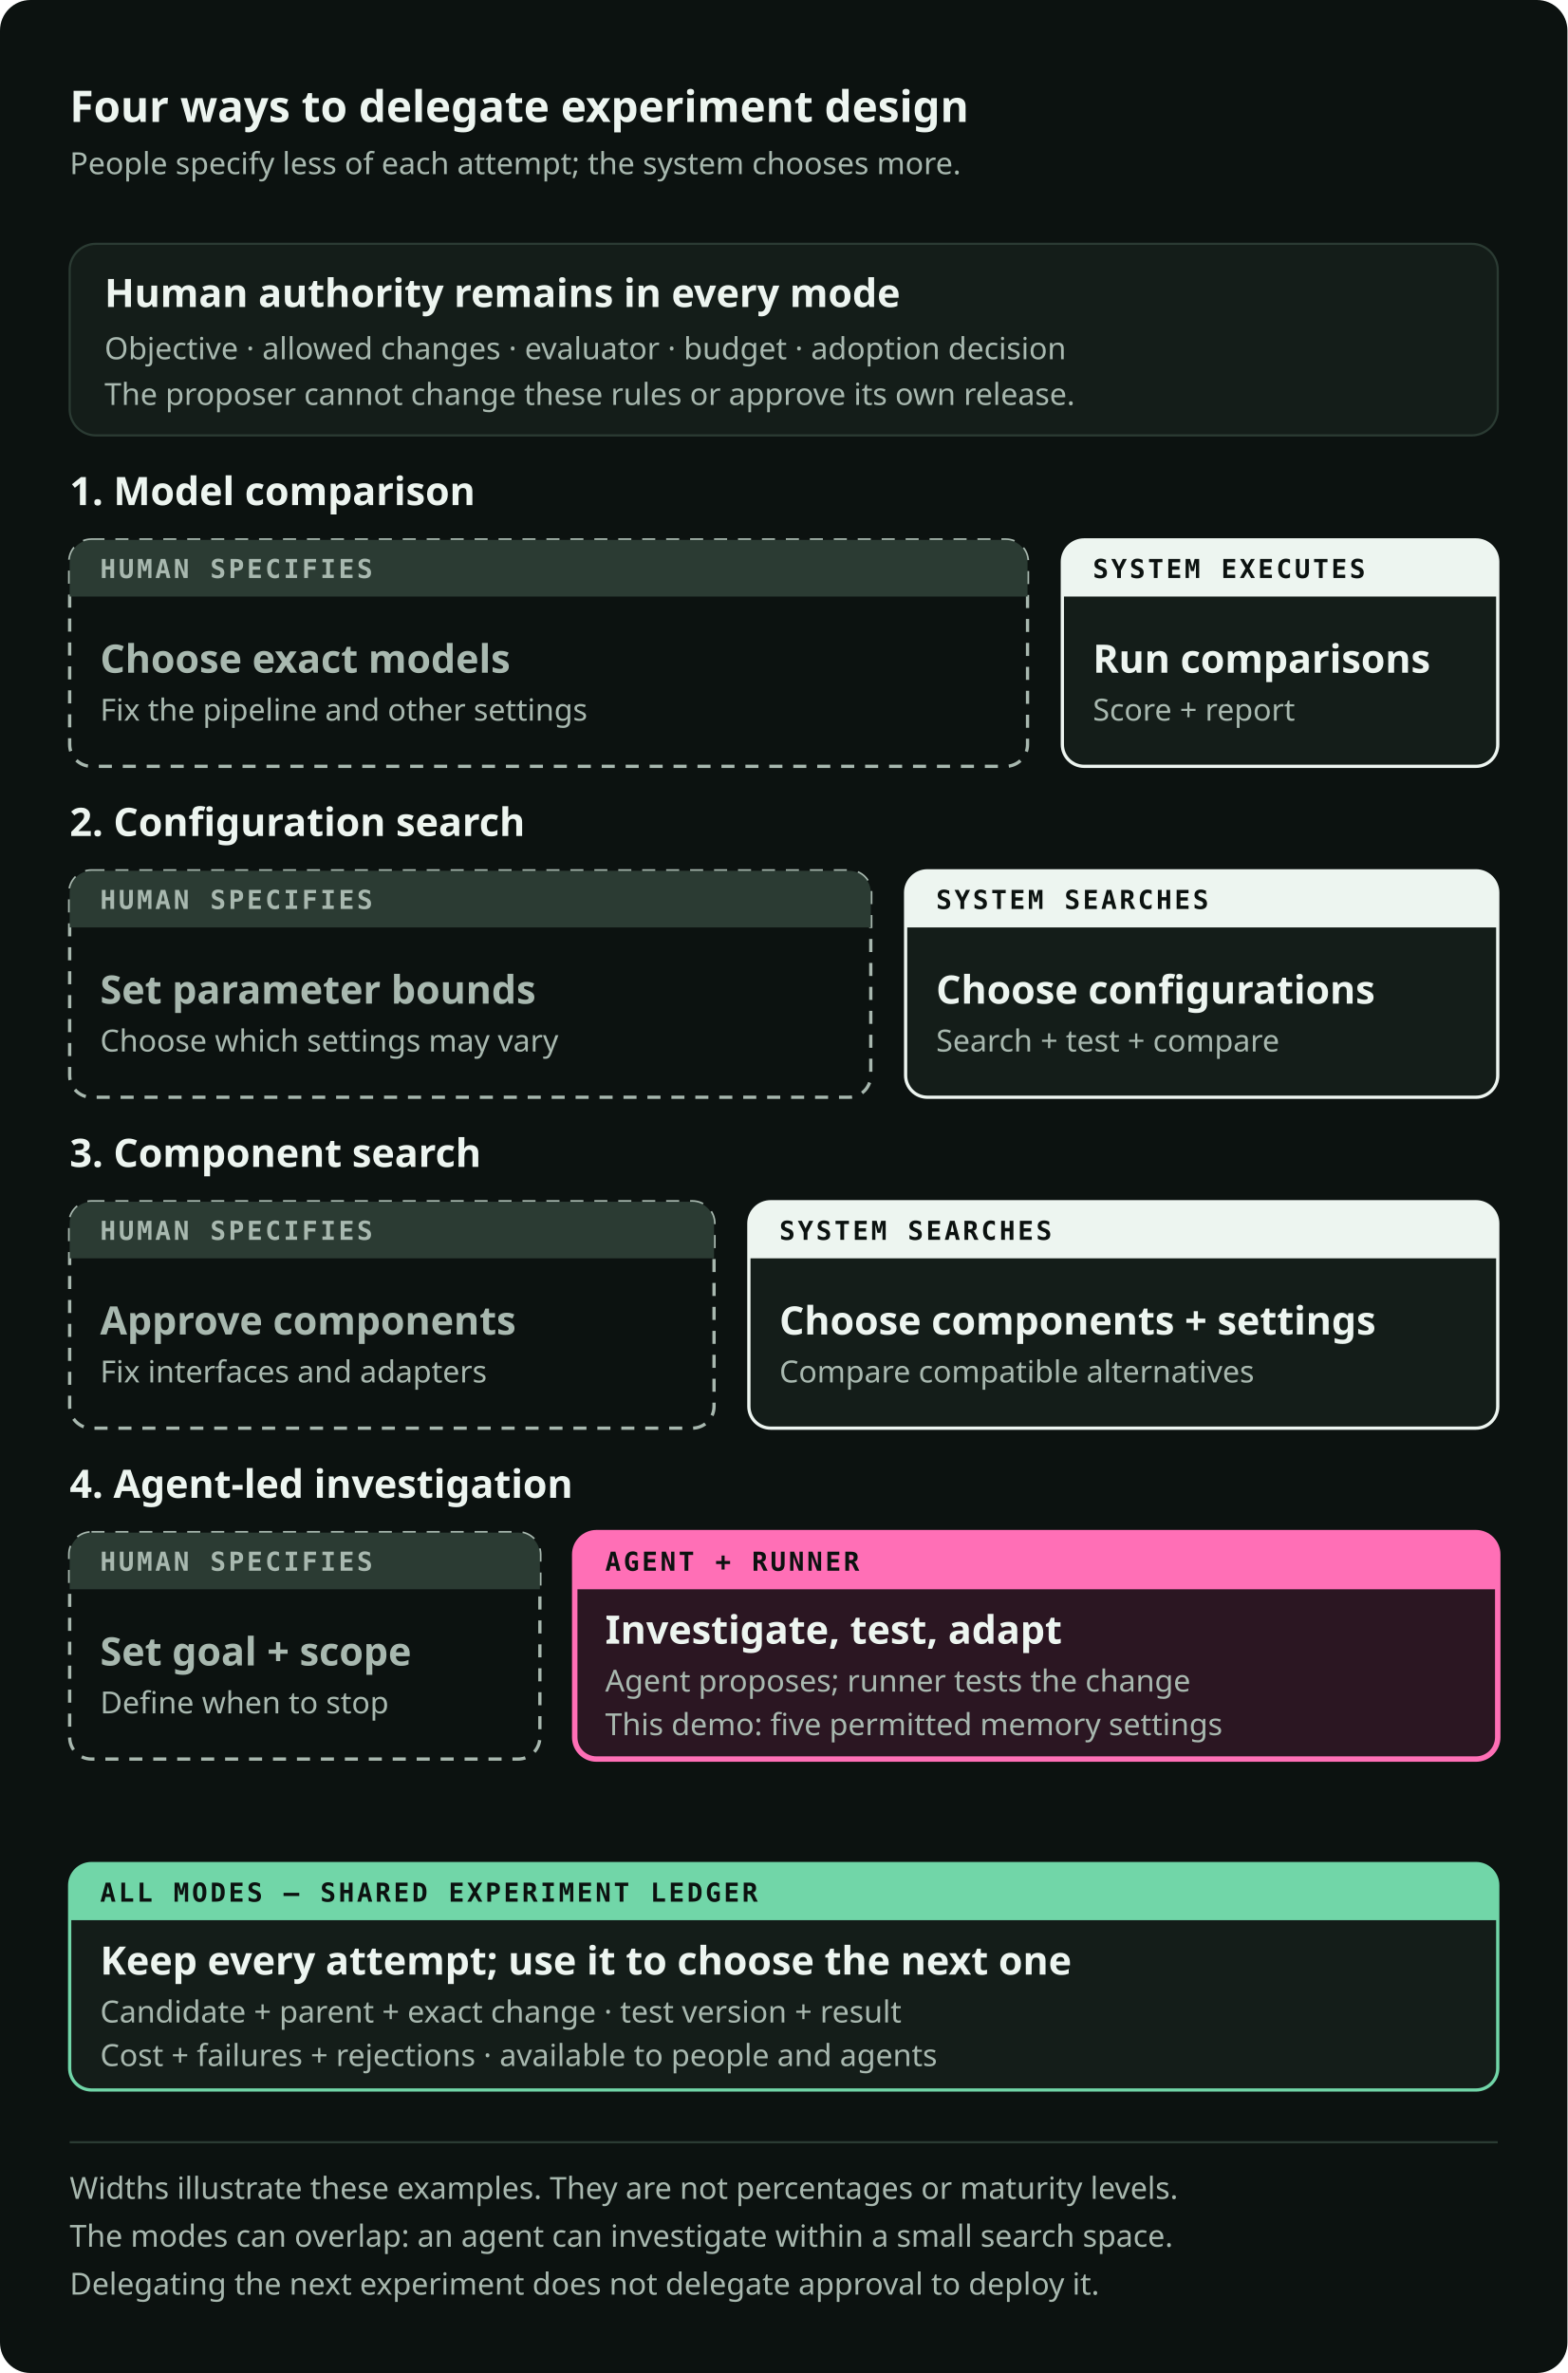
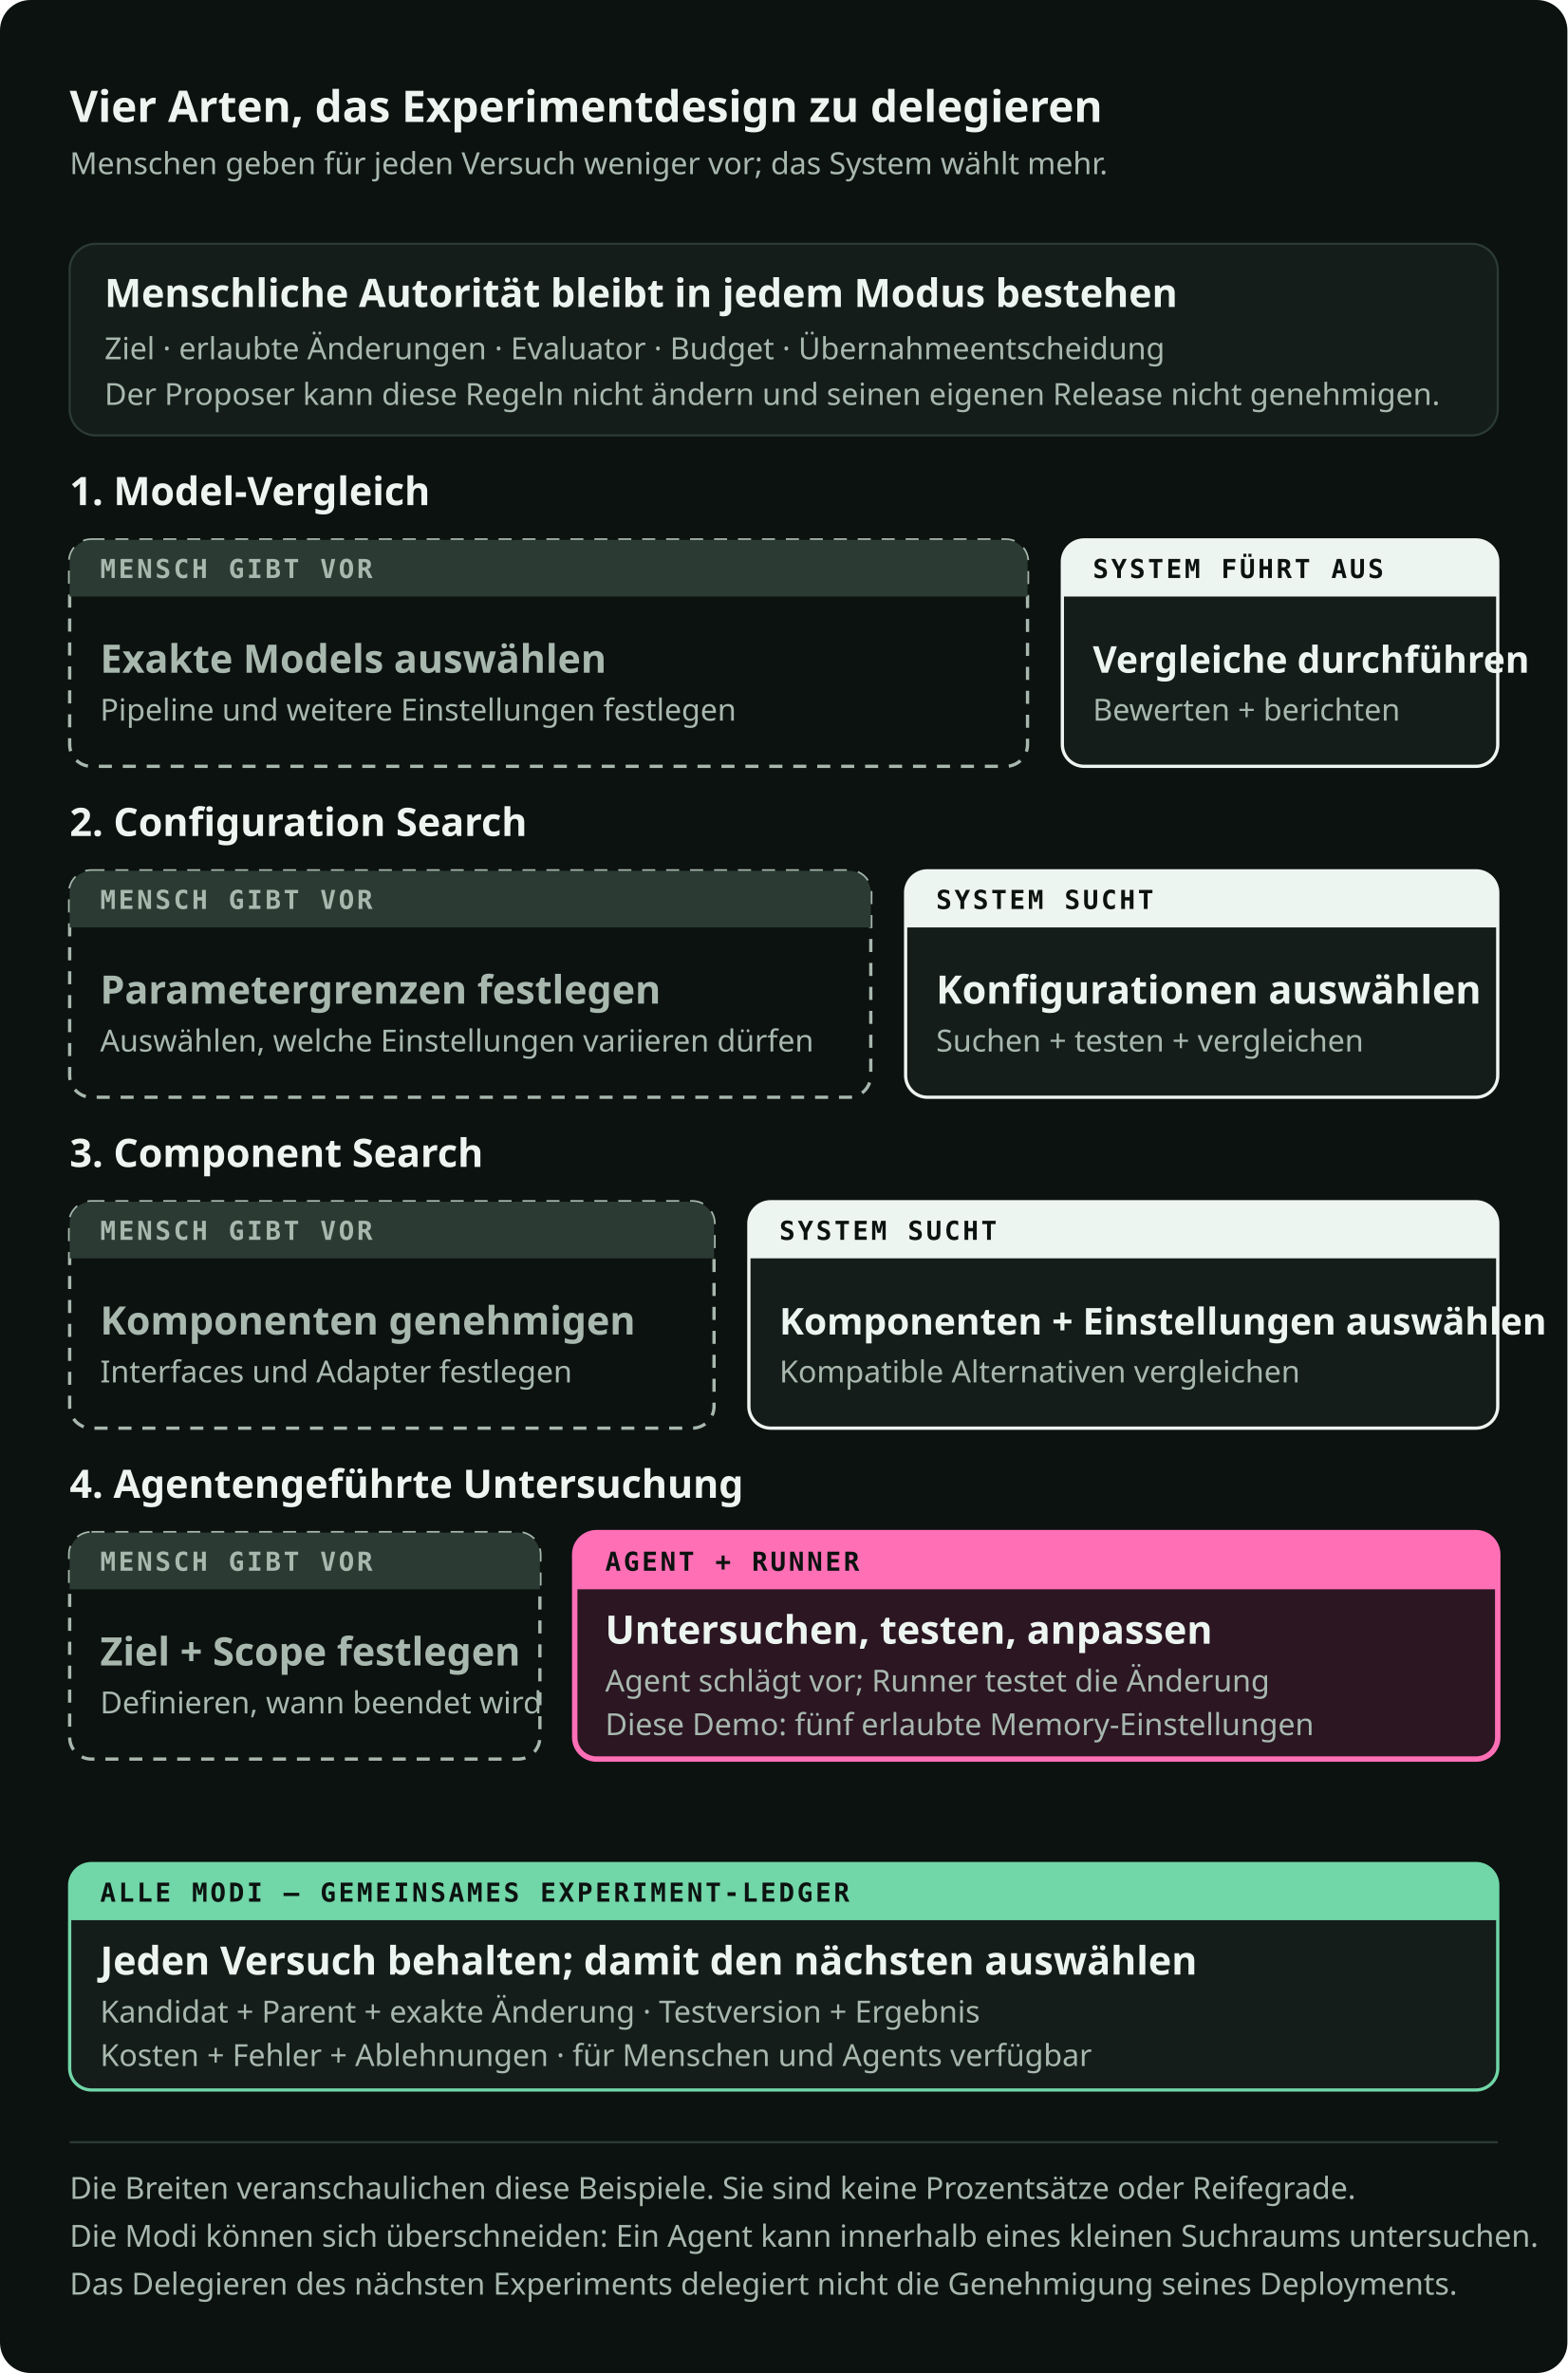
<svg xmlns="http://www.w3.org/2000/svg" viewBox="0 0 720 1090" role="img" preserveAspectRatio="xMidYMid meet" data-visual-system="byte-diagram-v2" data-direction="B" data-theme="dark" aria-labelledby="working-modes-title working-modes-desc" shape-rendering="geometricPrecision" text-rendering="geometricPrecision">
  <style data-visual-system="byte-diagram-v2">* { animation: none !important; }</style>
  <defs>
    <marker id="working-modes-arrow-flow" viewBox="0 0 10 10" refX="8" refY="5" markerWidth="9" markerHeight="9" orient="auto-start-reverse">
      <path d="M0 0 10 5 0 10Z" fill="#EDF5F0" />
    </marker>
    <marker id="working-modes-arrow-fail" viewBox="0 0 10 10" refX="8" refY="5" markerWidth="9" markerHeight="9" orient="auto-start-reverse">
      <path d="M0 0 10 5 0 10Z" fill="#FF6FB6" />
    </marker>
  </defs>
  <rect width="720" height="1090" rx="14" fill="#0C1210" />
-   <text x="32" y="56" font-family="Space Grotesk, IBM Plex Sans, ui-sans-serif, system-ui, sans-serif" font-size="20" font-weight="700" fill="#EDF5F0">Four ways to delegate experiment design</text>
-   <text x="32" y="80" font-family="IBM Plex Sans, ui-sans-serif, system-ui, sans-serif" font-size="14" font-weight="400" fill="#A8B8AF">People specify less of each attempt; the system chooses more.</text>
+   <text x="32" y="56" font-family="Space Grotesk, IBM Plex Sans, ui-sans-serif, system-ui, sans-serif" font-size="20" font-weight="700" fill="#EDF5F0">Vier Arten, das Experimentdesign zu delegieren</text>
+   <text x="32" y="80" font-family="IBM Plex Sans, ui-sans-serif, system-ui, sans-serif" font-size="14" font-weight="400" fill="#A8B8AF">Menschen geben für jeden Versuch weniger vor; das System wählt mehr.</text>
  <rect x="32" y="112" width="656" height="88" rx="12" fill="#141D19" stroke="#2B3B33" stroke-width="1" />
-   <text x="48" y="141" font-family="Space Grotesk, IBM Plex Sans, ui-sans-serif, system-ui, sans-serif" font-size="18" font-weight="600" fill="#EDF5F0">Human authority remains in every mode</text>
-   <text x="48" y="165" font-family="IBM Plex Sans, ui-sans-serif, system-ui, sans-serif" font-size="14" font-weight="400" fill="#A8B8AF">Objective · allowed changes · evaluator · budget · adoption decision</text>
-   <text x="48" y="186" font-family="IBM Plex Sans, ui-sans-serif, system-ui, sans-serif" font-size="14" font-weight="400" fill="#A8B8AF">The proposer cannot change these rules or approve its own release.</text>
-   <text x="32" y="232" font-family="Space Grotesk, IBM Plex Sans, ui-sans-serif, system-ui, sans-serif" font-size="18" font-weight="600" fill="#EDF5F0">1. Model comparison</text>
+   <text x="48" y="141" font-family="Space Grotesk, IBM Plex Sans, ui-sans-serif, system-ui, sans-serif" font-size="18" font-weight="600" fill="#EDF5F0">Menschliche Autorität bleibt in jedem Modus bestehen</text>
+   <text x="48" y="165" font-family="IBM Plex Sans, ui-sans-serif, system-ui, sans-serif" font-size="14" font-weight="400" fill="#A8B8AF">Ziel · erlaubte Änderungen · Evaluator · Budget · Übernahmeentscheidung</text>
+   <text x="48" y="186" font-family="IBM Plex Sans, ui-sans-serif, system-ui, sans-serif" font-size="14" font-weight="400" fill="#A8B8AF">Der Proposer kann diese Regeln nicht ändern und seinen eigenen Release nicht genehmigen.</text>
+   <text x="32" y="232" font-family="Space Grotesk, IBM Plex Sans, ui-sans-serif, system-ui, sans-serif" font-size="18" font-weight="600" fill="#EDF5F0">1. Model-Vergleich</text>
  <path d="M42 248h420a10 10 0 0 1 10 10v84a10 10 0 0 1 -10 10h-420a10 10 0 0 1 -10 -10v-84a10 10 0 0 1 10 -10Z" fill="#0C1210" stroke="#A8B8AF" stroke-width="1.5" stroke-dasharray="6 5" />
  <path d="M42 248h420a10 10 0 0 1 10 10v16a0 0 0 0 1 -0 0h-440a0 0 0 0 1 -0 -0v-16a10 10 0 0 1 10 -10Z" fill="#2B3B33" />
-   <text x="46" y="265.5" font-family="IBM Plex Mono, ui-monospace, SFMono-Regular, Menlo, monospace" font-size="12" font-weight="600" fill="#A8B8AF" letter-spacing="1.2">HUMAN SPECIFIES</text>
-   <text x="46" y="309" font-family="Space Grotesk, IBM Plex Sans, ui-sans-serif, system-ui, sans-serif" font-size="18" font-weight="600" fill="#A8B8AF">Choose exact models</text>
-   <text x="46" y="331" font-family="IBM Plex Sans, ui-sans-serif, system-ui, sans-serif" font-size="14" font-weight="400" fill="#A8B8AF">Fix the pipeline and other settings</text>
+   <text x="46" y="265.5" font-family="IBM Plex Mono, ui-monospace, SFMono-Regular, Menlo, monospace" font-size="12" font-weight="600" fill="#A8B8AF" letter-spacing="1.2">MENSCH GIBT VOR</text>
+   <text x="46" y="309" font-family="Space Grotesk, IBM Plex Sans, ui-sans-serif, system-ui, sans-serif" font-size="18" font-weight="600" fill="#A8B8AF">Exakte Models auswählen</text>
+   <text x="46" y="331" font-family="IBM Plex Sans, ui-sans-serif, system-ui, sans-serif" font-size="14" font-weight="400" fill="#A8B8AF">Pipeline und weitere Einstellungen festlegen</text>
  <path d="M498 248h180a10 10 0 0 1 10 10v84a10 10 0 0 1 -10 10h-180a10 10 0 0 1 -10 -10v-84a10 10 0 0 1 10 -10Z" fill="#141D19" stroke="#EDF5F0" stroke-width="1.5" />
  <path d="M498 248h180a10 10 0 0 1 10 10v16a0 0 0 0 1 -0 0h-200a0 0 0 0 1 -0 -0v-16a10 10 0 0 1 10 -10Z" fill="#EDF5F0" />
-   <text x="502" y="265.5" font-family="IBM Plex Mono, ui-monospace, SFMono-Regular, Menlo, monospace" font-size="12" font-weight="600" fill="#0C1210" letter-spacing="1.2">SYSTEM EXECUTES</text>
-   <text x="502" y="309" font-family="Space Grotesk, IBM Plex Sans, ui-sans-serif, system-ui, sans-serif" font-size="18" font-weight="600" fill="#EDF5F0">Run comparisons</text>
-   <text x="502" y="331" font-family="IBM Plex Sans, ui-sans-serif, system-ui, sans-serif" font-size="14" font-weight="400" fill="#A8B8AF">Score + report</text>
-   <text x="32" y="384" font-family="Space Grotesk, IBM Plex Sans, ui-sans-serif, system-ui, sans-serif" font-size="18" font-weight="600" fill="#EDF5F0">2. Configuration search</text>
+   <text x="502" y="265.5" font-family="IBM Plex Mono, ui-monospace, SFMono-Regular, Menlo, monospace" font-size="12" font-weight="600" fill="#0C1210" letter-spacing="1.2">SYSTEM FÜHRT AUS</text>
+   <text x="502" y="309" font-family="Space Grotesk, IBM Plex Sans, ui-sans-serif, system-ui, sans-serif" font-size="18" font-weight="600" fill="#EDF5F0" style="font-size: 17px;">Vergleiche durchführen</text>
+   <text x="502" y="331" font-family="IBM Plex Sans, ui-sans-serif, system-ui, sans-serif" font-size="14" font-weight="400" fill="#A8B8AF">Bewerten + berichten</text>
+   <text x="32" y="384" font-family="Space Grotesk, IBM Plex Sans, ui-sans-serif, system-ui, sans-serif" font-size="18" font-weight="600" fill="#EDF5F0">2. Configuration Search</text>
  <path d="M42 400h348a10 10 0 0 1 10 10v84a10 10 0 0 1 -10 10h-348a10 10 0 0 1 -10 -10v-84a10 10 0 0 1 10 -10Z" fill="#0C1210" stroke="#A8B8AF" stroke-width="1.5" stroke-dasharray="6 5" />
  <path d="M42 400h348a10 10 0 0 1 10 10v16a0 0 0 0 1 -0 0h-368a0 0 0 0 1 -0 -0v-16a10 10 0 0 1 10 -10Z" fill="#2B3B33" />
-   <text x="46" y="417.5" font-family="IBM Plex Mono, ui-monospace, SFMono-Regular, Menlo, monospace" font-size="12" font-weight="600" fill="#A8B8AF" letter-spacing="1.2">HUMAN SPECIFIES</text>
-   <text x="46" y="461" font-family="Space Grotesk, IBM Plex Sans, ui-sans-serif, system-ui, sans-serif" font-size="18" font-weight="600" fill="#A8B8AF">Set parameter bounds</text>
-   <text x="46" y="483" font-family="IBM Plex Sans, ui-sans-serif, system-ui, sans-serif" font-size="14" font-weight="400" fill="#A8B8AF">Choose which settings may vary</text>
+   <text x="46" y="417.5" font-family="IBM Plex Mono, ui-monospace, SFMono-Regular, Menlo, monospace" font-size="12" font-weight="600" fill="#A8B8AF" letter-spacing="1.2">MENSCH GIBT VOR</text>
+   <text x="46" y="461" font-family="Space Grotesk, IBM Plex Sans, ui-sans-serif, system-ui, sans-serif" font-size="18" font-weight="600" fill="#A8B8AF">Parametergrenzen festlegen</text>
+   <text x="46" y="483" font-family="IBM Plex Sans, ui-sans-serif, system-ui, sans-serif" font-size="14" font-weight="400" fill="#A8B8AF">Auswählen, welche Einstellungen variieren dürfen</text>
  <path d="M426 400h252a10 10 0 0 1 10 10v84a10 10 0 0 1 -10 10h-252a10 10 0 0 1 -10 -10v-84a10 10 0 0 1 10 -10Z" fill="#141D19" stroke="#EDF5F0" stroke-width="1.5" />
  <path d="M426 400h252a10 10 0 0 1 10 10v16a0 0 0 0 1 -0 0h-272a0 0 0 0 1 -0 -0v-16a10 10 0 0 1 10 -10Z" fill="#EDF5F0" />
-   <text x="430" y="417.5" font-family="IBM Plex Mono, ui-monospace, SFMono-Regular, Menlo, monospace" font-size="12" font-weight="600" fill="#0C1210" letter-spacing="1.2">SYSTEM SEARCHES</text>
-   <text x="430" y="461" font-family="Space Grotesk, IBM Plex Sans, ui-sans-serif, system-ui, sans-serif" font-size="18" font-weight="600" fill="#EDF5F0">Choose configurations</text>
-   <text x="430" y="483" font-family="IBM Plex Sans, ui-sans-serif, system-ui, sans-serif" font-size="14" font-weight="400" fill="#A8B8AF">Search + test + compare</text>
-   <text x="32" y="536" font-family="Space Grotesk, IBM Plex Sans, ui-sans-serif, system-ui, sans-serif" font-size="18" font-weight="600" fill="#EDF5F0">3. Component search</text>
+   <text x="430" y="417.5" font-family="IBM Plex Mono, ui-monospace, SFMono-Regular, Menlo, monospace" font-size="12" font-weight="600" fill="#0C1210" letter-spacing="1.2">SYSTEM SUCHT</text>
+   <text x="430" y="461" font-family="Space Grotesk, IBM Plex Sans, ui-sans-serif, system-ui, sans-serif" font-size="18" font-weight="600" fill="#EDF5F0">Konfigurationen auswählen</text>
+   <text x="430" y="483" font-family="IBM Plex Sans, ui-sans-serif, system-ui, sans-serif" font-size="14" font-weight="400" fill="#A8B8AF">Suchen + testen + vergleichen</text>
+   <text x="32" y="536" font-family="Space Grotesk, IBM Plex Sans, ui-sans-serif, system-ui, sans-serif" font-size="18" font-weight="600" fill="#EDF5F0">3. Component Search</text>
  <path d="M42 552h276a10 10 0 0 1 10 10v84a10 10 0 0 1 -10 10h-276a10 10 0 0 1 -10 -10v-84a10 10 0 0 1 10 -10Z" fill="#0C1210" stroke="#A8B8AF" stroke-width="1.5" stroke-dasharray="6 5" />
  <path d="M42 552h276a10 10 0 0 1 10 10v16a0 0 0 0 1 -0 0h-296a0 0 0 0 1 -0 -0v-16a10 10 0 0 1 10 -10Z" fill="#2B3B33" />
-   <text x="46" y="569.5" font-family="IBM Plex Mono, ui-monospace, SFMono-Regular, Menlo, monospace" font-size="12" font-weight="600" fill="#A8B8AF" letter-spacing="1.2">HUMAN SPECIFIES</text>
-   <text x="46" y="613" font-family="Space Grotesk, IBM Plex Sans, ui-sans-serif, system-ui, sans-serif" font-size="18" font-weight="600" fill="#A8B8AF">Approve components</text>
-   <text x="46" y="635" font-family="IBM Plex Sans, ui-sans-serif, system-ui, sans-serif" font-size="14" font-weight="400" fill="#A8B8AF">Fix interfaces and adapters</text>
+   <text x="46" y="569.5" font-family="IBM Plex Mono, ui-monospace, SFMono-Regular, Menlo, monospace" font-size="12" font-weight="600" fill="#A8B8AF" letter-spacing="1.2">MENSCH GIBT VOR</text>
+   <text x="46" y="613" font-family="Space Grotesk, IBM Plex Sans, ui-sans-serif, system-ui, sans-serif" font-size="18" font-weight="600" fill="#A8B8AF">Komponenten genehmigen</text>
+   <text x="46" y="635" font-family="IBM Plex Sans, ui-sans-serif, system-ui, sans-serif" font-size="14" font-weight="400" fill="#A8B8AF">Interfaces und Adapter festlegen</text>
  <path d="M354 552h324a10 10 0 0 1 10 10v84a10 10 0 0 1 -10 10h-324a10 10 0 0 1 -10 -10v-84a10 10 0 0 1 10 -10Z" fill="#141D19" stroke="#EDF5F0" stroke-width="1.5" />
  <path d="M354 552h324a10 10 0 0 1 10 10v16a0 0 0 0 1 -0 0h-344a0 0 0 0 1 -0 -0v-16a10 10 0 0 1 10 -10Z" fill="#EDF5F0" />
-   <text x="358" y="569.5" font-family="IBM Plex Mono, ui-monospace, SFMono-Regular, Menlo, monospace" font-size="12" font-weight="600" fill="#0C1210" letter-spacing="1.2">SYSTEM SEARCHES</text>
-   <text x="358" y="613" font-family="Space Grotesk, IBM Plex Sans, ui-sans-serif, system-ui, sans-serif" font-size="18" font-weight="600" fill="#EDF5F0">Choose components + settings</text>
-   <text x="358" y="635" font-family="IBM Plex Sans, ui-sans-serif, system-ui, sans-serif" font-size="14" font-weight="400" fill="#A8B8AF">Compare compatible alternatives</text>
-   <text x="32" y="688" font-family="Space Grotesk, IBM Plex Sans, ui-sans-serif, system-ui, sans-serif" font-size="18" font-weight="600" fill="#EDF5F0">4. Agent-led investigation</text>
+   <text x="358" y="569.5" font-family="IBM Plex Mono, ui-monospace, SFMono-Regular, Menlo, monospace" font-size="12" font-weight="600" fill="#0C1210" letter-spacing="1.2">SYSTEM SUCHT</text>
+   <text x="358" y="613" font-family="Space Grotesk, IBM Plex Sans, ui-sans-serif, system-ui, sans-serif" font-size="18" font-weight="600" fill="#EDF5F0" style="font-size: 17px;">Komponenten + Einstellungen auswählen</text>
+   <text x="358" y="635" font-family="IBM Plex Sans, ui-sans-serif, system-ui, sans-serif" font-size="14" font-weight="400" fill="#A8B8AF">Kompatible Alternativen vergleichen</text>
+   <text x="32" y="688" font-family="Space Grotesk, IBM Plex Sans, ui-sans-serif, system-ui, sans-serif" font-size="18" font-weight="600" fill="#EDF5F0">4. Agentengeführte Untersuchung</text>
  <path d="M42 704h196a10 10 0 0 1 10 10v84a10 10 0 0 1 -10 10h-196a10 10 0 0 1 -10 -10v-84a10 10 0 0 1 10 -10Z" fill="#0C1210" stroke="#A8B8AF" stroke-width="1.5" stroke-dasharray="6 5" />
  <path d="M42 704h196a10 10 0 0 1 10 10v16a0 0 0 0 1 -0 0h-216a0 0 0 0 1 -0 -0v-16a10 10 0 0 1 10 -10Z" fill="#2B3B33" />
-   <text x="46" y="721.5" font-family="IBM Plex Mono, ui-monospace, SFMono-Regular, Menlo, monospace" font-size="12" font-weight="600" fill="#A8B8AF" letter-spacing="1.2">HUMAN SPECIFIES</text>
-   <text x="46" y="765" font-family="Space Grotesk, IBM Plex Sans, ui-sans-serif, system-ui, sans-serif" font-size="18" font-weight="600" fill="#A8B8AF">Set goal + scope</text>
-   <text x="46" y="787" font-family="IBM Plex Sans, ui-sans-serif, system-ui, sans-serif" font-size="14" font-weight="400" fill="#A8B8AF">Define when to stop</text>
+   <text x="46" y="721.5" font-family="IBM Plex Mono, ui-monospace, SFMono-Regular, Menlo, monospace" font-size="12" font-weight="600" fill="#A8B8AF" letter-spacing="1.2">MENSCH GIBT VOR</text>
+   <text x="46" y="765" font-family="Space Grotesk, IBM Plex Sans, ui-sans-serif, system-ui, sans-serif" font-size="18" font-weight="600" fill="#A8B8AF">Ziel + Scope festlegen</text>
+   <text x="46" y="787" font-family="IBM Plex Sans, ui-sans-serif, system-ui, sans-serif" font-size="14" font-weight="400" fill="#A8B8AF">Definieren, wann beendet wird</text>
  <path d="M274 704h404a10 10 0 0 1 10 10v84a10 10 0 0 1 -10 10h-404a10 10 0 0 1 -10 -10v-84a10 10 0 0 1 10 -10Z" fill="#2B1622" stroke="#FF6FB6" stroke-width="2.5" />
  <path d="M274 704h404a10 10 0 0 1 10 10v16a0 0 0 0 1 -0 0h-424a0 0 0 0 1 -0 -0v-16a10 10 0 0 1 10 -10Z" fill="#FF6FB6" />
  <text x="278" y="721.5" font-family="IBM Plex Mono, ui-monospace, SFMono-Regular, Menlo, monospace" font-size="12" font-weight="600" fill="#0C1210" letter-spacing="1.2">AGENT + RUNNER</text>
-   <text x="278" y="755" font-family="Space Grotesk, IBM Plex Sans, ui-sans-serif, system-ui, sans-serif" font-size="18" font-weight="600" fill="#EDF5F0">Investigate, test, adapt</text>
-   <text x="278" y="777" font-family="IBM Plex Sans, ui-sans-serif, system-ui, sans-serif" font-size="14" font-weight="400" fill="#A8B8AF">Agent proposes; runner tests the change</text>
-   <text x="278" y="797" font-family="IBM Plex Sans, ui-sans-serif, system-ui, sans-serif" font-size="14" font-weight="400" fill="#A8B8AF">This demo: five permitted memory settings</text>
+   <text x="278" y="755" font-family="Space Grotesk, IBM Plex Sans, ui-sans-serif, system-ui, sans-serif" font-size="18" font-weight="600" fill="#EDF5F0">Untersuchen, testen, anpassen</text>
+   <text x="278" y="777" font-family="IBM Plex Sans, ui-sans-serif, system-ui, sans-serif" font-size="14" font-weight="400" fill="#A8B8AF">Agent schlägt vor; Runner testet die Änderung</text>
+   <text x="278" y="797" font-family="IBM Plex Sans, ui-sans-serif, system-ui, sans-serif" font-size="14" font-weight="400" fill="#A8B8AF">Diese Demo: fünf erlaubte Memory-Einstellungen</text>
  <path d="M42 856h636a10 10 0 0 1 10 10v84a10 10 0 0 1 -10 10h-636a10 10 0 0 1 -10 -10v-84a10 10 0 0 1 10 -10Z" fill="#141D19" stroke="#71D6A8" stroke-width="1.5" />
  <path d="M42 856h636a10 10 0 0 1 10 10v16a0 0 0 0 1 -0 0h-656a0 0 0 0 1 -0 -0v-16a10 10 0 0 1 10 -10Z" fill="#71D6A8" />
-   <text x="46" y="873.5" font-family="IBM Plex Mono, ui-monospace, SFMono-Regular, Menlo, monospace" font-size="12" font-weight="600" fill="#0C1210" letter-spacing="1.2">ALL MODES — SHARED EXPERIMENT LEDGER</text>
-   <text x="46" y="907" font-family="Space Grotesk, IBM Plex Sans, ui-sans-serif, system-ui, sans-serif" font-size="18" font-weight="600" fill="#EDF5F0">Keep every attempt; use it to choose the next one</text>
-   <text x="46" y="929" font-family="IBM Plex Sans, ui-sans-serif, system-ui, sans-serif" font-size="14" font-weight="400" fill="#A8B8AF">Candidate + parent + exact change · test version + result</text>
-   <text x="46" y="949" font-family="IBM Plex Sans, ui-sans-serif, system-ui, sans-serif" font-size="14" font-weight="400" fill="#A8B8AF">Cost + failures + rejections · available to people and agents</text>
+   <text x="46" y="873.5" font-family="IBM Plex Mono, ui-monospace, SFMono-Regular, Menlo, monospace" font-size="12" font-weight="600" fill="#0C1210" letter-spacing="1.2">ALLE MODI — GEMEINSAMES EXPERIMENT-LEDGER</text>
+   <text x="46" y="907" font-family="Space Grotesk, IBM Plex Sans, ui-sans-serif, system-ui, sans-serif" font-size="18" font-weight="600" fill="#EDF5F0">Jeden Versuch behalten; damit den nächsten auswählen</text>
+   <text x="46" y="929" font-family="IBM Plex Sans, ui-sans-serif, system-ui, sans-serif" font-size="14" font-weight="400" fill="#A8B8AF">Kandidat + Parent + exakte Änderung · Testversion + Ergebnis</text>
+   <text x="46" y="949" font-family="IBM Plex Sans, ui-sans-serif, system-ui, sans-serif" font-size="14" font-weight="400" fill="#A8B8AF">Kosten + Fehler + Ablehnungen · für Menschen und Agents verfügbar</text>
  <path d="M32 984h656" stroke="#2B3B33" stroke-width="1" />
-   <text x="32" y="1010" font-family="IBM Plex Sans, ui-sans-serif, system-ui, sans-serif" font-size="14" font-weight="400" fill="#A8B8AF">Widths illustrate these examples. They are not percentages or maturity levels.</text>
-   <text x="32" y="1032" font-family="IBM Plex Sans, ui-sans-serif, system-ui, sans-serif" font-size="14" font-weight="400" fill="#A8B8AF">The modes can overlap: an agent can investigate within a small search space.</text>
-   <text x="32" y="1054" font-family="IBM Plex Sans, ui-sans-serif, system-ui, sans-serif" font-size="14" font-weight="400" fill="#A8B8AF">Delegating the next experiment does not delegate approval to deploy it.</text>
+   <text x="32" y="1010" font-family="IBM Plex Sans, ui-sans-serif, system-ui, sans-serif" font-size="14" font-weight="400" fill="#A8B8AF">Die Breiten veranschaulichen diese Beispiele. Sie sind keine Prozentsätze oder Reifegrade.</text>
+   <text x="32" y="1032" font-family="IBM Plex Sans, ui-sans-serif, system-ui, sans-serif" font-size="14" font-weight="400" fill="#A8B8AF">Die Modi können sich überschneiden: Ein Agent kann innerhalb eines kleinen Suchraums untersuchen.</text>
+   <text x="32" y="1054" font-family="IBM Plex Sans, ui-sans-serif, system-ui, sans-serif" font-size="14" font-weight="400" fill="#A8B8AF">Das Delegieren des nächsten Experiments delegiert nicht die Genehmigung seines Deployments.</text>
</svg>
